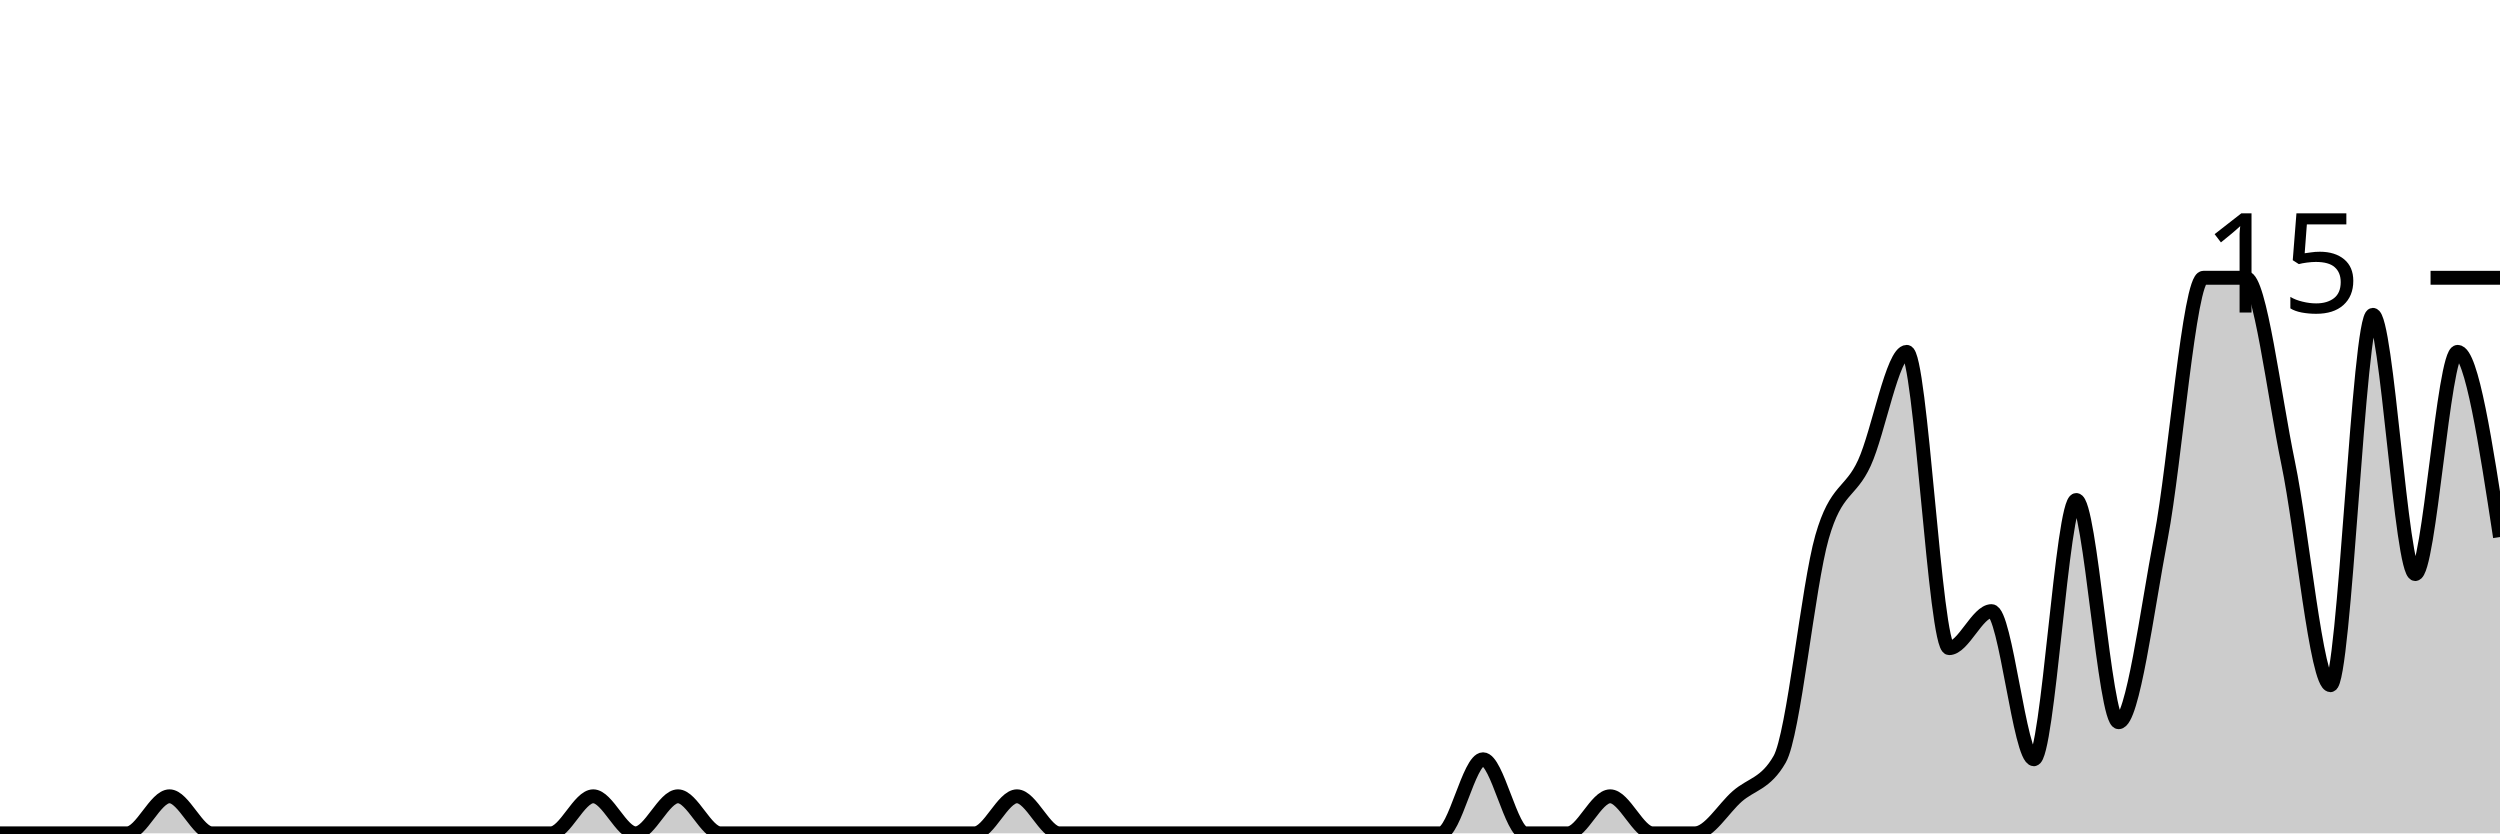
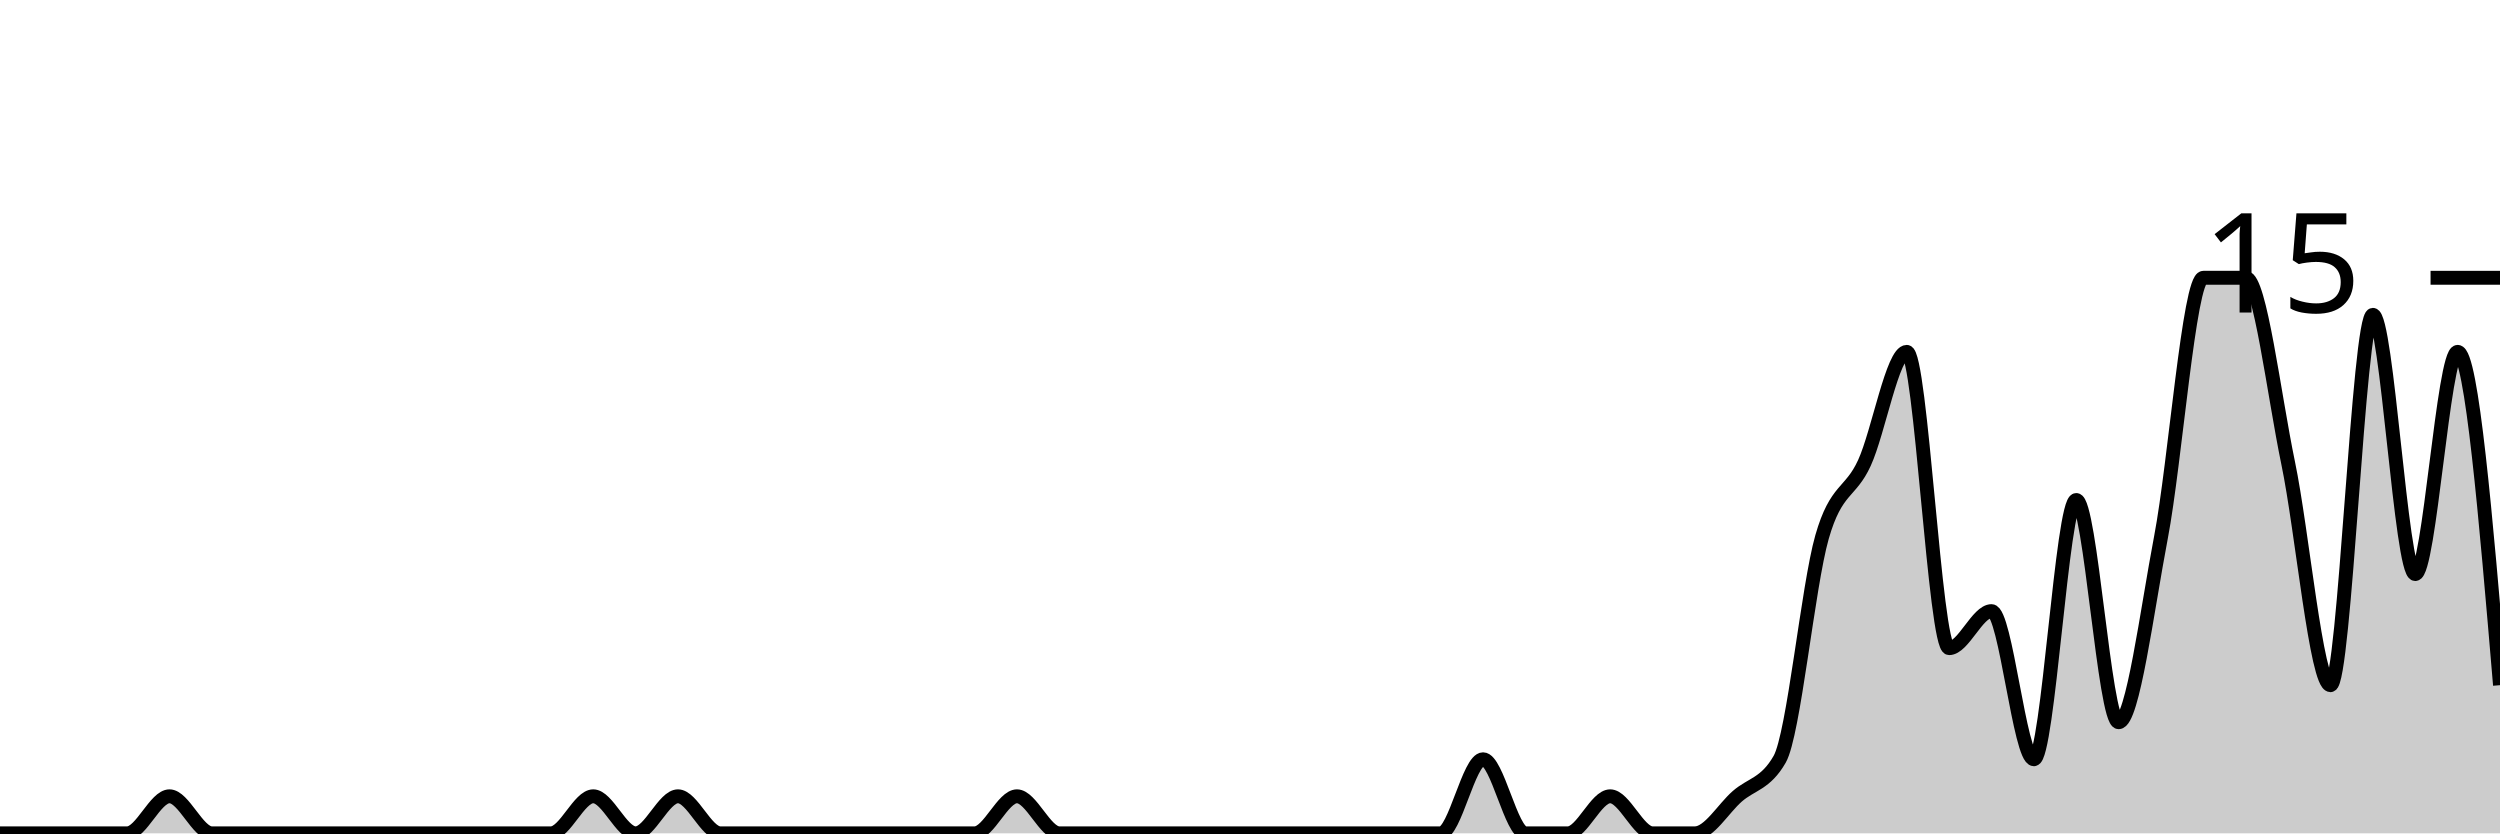
<svg xmlns="http://www.w3.org/2000/svg" viewBox="0 0 180 60">
  <g transform="translate(0,20)">
-     <path class="area" fill="rgba(0, 0, 0, 0.2)" d="M0,40C1.017,40,2.034,40,3.051,40C4.068,40,5.085,40,6.102,40C7.119,40,8.136,40,9.153,40C10.169,40,11.186,37.333,12.203,37.333C13.22,37.333,14.237,40,15.254,40C16.271,40,17.288,40,18.305,40C19.322,40,20.339,40,21.356,40C22.373,40,23.39,40,24.407,40C25.424,40,26.441,40,27.458,40C28.475,40,29.492,40,30.508,40C31.525,40,32.542,40,33.559,40C34.576,40,35.593,40,36.61,40C37.627,40,38.644,40,39.661,40C40.678,40,41.695,37.333,42.712,37.333C43.729,37.333,44.746,40,45.763,40C46.78,40,47.797,37.333,48.814,37.333C49.831,37.333,50.847,40,51.864,40C52.881,40,53.898,40,54.915,40C55.932,40,56.949,40,57.966,40C58.983,40,60,40,61.017,40C62.034,40,63.051,40,64.068,40C65.085,40,66.102,40,67.119,40C68.136,40,69.153,40,70.169,40C71.186,40,72.203,37.333,73.22,37.333C74.237,37.333,75.254,40,76.271,40C77.288,40,78.305,40,79.322,40C80.339,40,81.356,40,82.373,40C83.39,40,84.407,40,85.424,40C86.441,40,87.458,40,88.475,40C89.492,40,90.508,40,91.525,40C92.542,40,93.559,40,94.576,40C95.593,40,96.61,40,97.627,40C98.644,40,99.661,40,100.678,40C101.695,40,102.712,40,103.729,40C104.746,40,105.763,34.667,106.78,34.667C107.797,34.667,108.814,40,109.831,40C110.847,40,111.864,40,112.881,40C113.898,40,114.915,37.333,115.932,37.333C116.949,37.333,117.966,40,118.983,40C120,40,121.017,40,122.034,40C123.051,40,124.068,38.222,125.085,37.333C126.102,36.444,127.119,36.444,128.136,34.667C129.153,32.889,130.169,22.222,131.186,18.667C132.203,15.111,133.22,15.556,134.237,13.333C135.254,11.111,136.271,5.333,137.288,5.333C138.305,5.333,139.322,26.667,140.339,26.667C141.356,26.667,142.373,24,143.39,24C144.407,24,145.424,34.667,146.441,34.667C147.458,34.667,148.475,16,149.492,16C150.508,16,151.525,32,152.542,32C153.559,32,154.576,24,155.593,18.667C156.61,13.333,157.627,0,158.644,0C159.661,0,160.678,0,161.695,0C162.712,0,163.729,8.444,164.746,13.333C165.763,18.222,166.78,29.333,167.797,29.333C168.814,29.333,169.831,2.667,170.847,2.667C171.864,2.667,172.881,21.333,173.898,21.333C174.915,21.333,175.932,5.333,176.949,5.333C177.966,5.333,178.983,12,180,18.667L180,40C178.983,40,177.966,40,176.949,40C175.932,40,174.915,40,173.898,40C172.881,40,171.864,40,170.847,40C169.831,40,168.814,40,167.797,40C166.78,40,165.763,40,164.746,40C163.729,40,162.712,40,161.695,40C160.678,40,159.661,40,158.644,40C157.627,40,156.61,40,155.593,40C154.576,40,153.559,40,152.542,40C151.525,40,150.508,40,149.492,40C148.475,40,147.458,40,146.441,40C145.424,40,144.407,40,143.39,40C142.373,40,141.356,40,140.339,40C139.322,40,138.305,40,137.288,40C136.271,40,135.254,40,134.237,40C133.22,40,132.203,40,131.186,40C130.169,40,129.153,40,128.136,40C127.119,40,126.102,40,125.085,40C124.068,40,123.051,40,122.034,40C121.017,40,120,40,118.983,40C117.966,40,116.949,40,115.932,40C114.915,40,113.898,40,112.881,40C111.864,40,110.847,40,109.831,40C108.814,40,107.797,40,106.78,40C105.763,40,104.746,40,103.729,40C102.712,40,101.695,40,100.678,40C99.661,40,98.644,40,97.627,40C96.61,40,95.593,40,94.576,40C93.559,40,92.542,40,91.525,40C90.508,40,89.492,40,88.475,40C87.458,40,86.441,40,85.424,40C84.407,40,83.39,40,82.373,40C81.356,40,80.339,40,79.322,40C78.305,40,77.288,40,76.271,40C75.254,40,74.237,40,73.22,40C72.203,40,71.186,40,70.169,40C69.153,40,68.136,40,67.119,40C66.102,40,65.085,40,64.068,40C63.051,40,62.034,40,61.017,40C60,40,58.983,40,57.966,40C56.949,40,55.932,40,54.915,40C53.898,40,52.881,40,51.864,40C50.847,40,49.831,40,48.814,40C47.797,40,46.78,40,45.763,40C44.746,40,43.729,40,42.712,40C41.695,40,40.678,40,39.661,40C38.644,40,37.627,40,36.61,40C35.593,40,34.576,40,33.559,40C32.542,40,31.525,40,30.508,40C29.492,40,28.475,40,27.458,40C26.441,40,25.424,40,24.407,40C23.39,40,22.373,40,21.356,40C20.339,40,19.322,40,18.305,40C17.288,40,16.271,40,15.254,40C14.237,40,13.22,40,12.203,40C11.186,40,10.169,40,9.153,40C8.136,40,7.119,40,6.102,40C5.085,40,4.068,40,3.051,40C2.034,40,1.017,40,0,40Z" />
-     <path class="line" stroke="black" fill="none" d="M0,40C1.017,40,2.034,40,3.051,40C4.068,40,5.085,40,6.102,40C7.119,40,8.136,40,9.153,40C10.169,40,11.186,37.333,12.203,37.333C13.22,37.333,14.237,40,15.254,40C16.271,40,17.288,40,18.305,40C19.322,40,20.339,40,21.356,40C22.373,40,23.39,40,24.407,40C25.424,40,26.441,40,27.458,40C28.475,40,29.492,40,30.508,40C31.525,40,32.542,40,33.559,40C34.576,40,35.593,40,36.61,40C37.627,40,38.644,40,39.661,40C40.678,40,41.695,37.333,42.712,37.333C43.729,37.333,44.746,40,45.763,40C46.78,40,47.797,37.333,48.814,37.333C49.831,37.333,50.847,40,51.864,40C52.881,40,53.898,40,54.915,40C55.932,40,56.949,40,57.966,40C58.983,40,60,40,61.017,40C62.034,40,63.051,40,64.068,40C65.085,40,66.102,40,67.119,40C68.136,40,69.153,40,70.169,40C71.186,40,72.203,37.333,73.22,37.333C74.237,37.333,75.254,40,76.271,40C77.288,40,78.305,40,79.322,40C80.339,40,81.356,40,82.373,40C83.39,40,84.407,40,85.424,40C86.441,40,87.458,40,88.475,40C89.492,40,90.508,40,91.525,40C92.542,40,93.559,40,94.576,40C95.593,40,96.61,40,97.627,40C98.644,40,99.661,40,100.678,40C101.695,40,102.712,40,103.729,40C104.746,40,105.763,34.667,106.78,34.667C107.797,34.667,108.814,40,109.831,40C110.847,40,111.864,40,112.881,40C113.898,40,114.915,37.333,115.932,37.333C116.949,37.333,117.966,40,118.983,40C120,40,121.017,40,122.034,40C123.051,40,124.068,38.222,125.085,37.333C126.102,36.444,127.119,36.444,128.136,34.667C129.153,32.889,130.169,22.222,131.186,18.667C132.203,15.111,133.22,15.556,134.237,13.333C135.254,11.111,136.271,5.333,137.288,5.333C138.305,5.333,139.322,26.667,140.339,26.667C141.356,26.667,142.373,24,143.39,24C144.407,24,145.424,34.667,146.441,34.667C147.458,34.667,148.475,16,149.492,16C150.508,16,151.525,32,152.542,32C153.559,32,154.576,24,155.593,18.667C156.61,13.333,157.627,0,158.644,0C159.661,0,160.678,0,161.695,0C162.712,0,163.729,8.444,164.746,13.333C165.763,18.222,166.78,29.333,167.797,29.333C168.814,29.333,169.831,2.667,170.847,2.667C171.864,2.667,172.881,21.333,173.898,21.333C174.915,21.333,175.932,5.333,176.949,5.333C177.966,5.333,178.983,12,180,18.667" />
+     <path class="area" fill="rgba(0, 0, 0, 0.2)" d="M0,40C1.017,40,2.034,40,3.051,40C4.068,40,5.085,40,6.102,40C7.119,40,8.136,40,9.153,40C10.169,40,11.186,37.333,12.203,37.333C13.22,37.333,14.237,40,15.254,40C16.271,40,17.288,40,18.305,40C19.322,40,20.339,40,21.356,40C22.373,40,23.39,40,24.407,40C25.424,40,26.441,40,27.458,40C28.475,40,29.492,40,30.508,40C31.525,40,32.542,40,33.559,40C34.576,40,35.593,40,36.61,40C37.627,40,38.644,40,39.661,40C40.678,40,41.695,37.333,42.712,37.333C43.729,37.333,44.746,40,45.763,40C46.78,40,47.797,37.333,48.814,37.333C49.831,37.333,50.847,40,51.864,40C52.881,40,53.898,40,54.915,40C55.932,40,56.949,40,57.966,40C58.983,40,60,40,61.017,40C62.034,40,63.051,40,64.068,40C65.085,40,66.102,40,67.119,40C68.136,40,69.153,40,70.169,40C71.186,40,72.203,37.333,73.22,37.333C74.237,37.333,75.254,40,76.271,40C77.288,40,78.305,40,79.322,40C80.339,40,81.356,40,82.373,40C83.39,40,84.407,40,85.424,40C86.441,40,87.458,40,88.475,40C89.492,40,90.508,40,91.525,40C92.542,40,93.559,40,94.576,40C95.593,40,96.61,40,97.627,40C98.644,40,99.661,40,100.678,40C101.695,40,102.712,40,103.729,40C104.746,40,105.763,34.667,106.78,34.667C107.797,34.667,108.814,40,109.831,40C110.847,40,111.864,40,112.881,40C113.898,40,114.915,37.333,115.932,37.333C116.949,37.333,117.966,40,118.983,40C120,40,121.017,40,122.034,40C123.051,40,124.068,38.222,125.085,37.333C126.102,36.444,127.119,36.444,128.136,34.667C129.153,32.889,130.169,22.222,131.186,18.667C132.203,15.111,133.22,15.556,134.237,13.333C135.254,11.111,136.271,5.333,137.288,5.333C138.305,5.333,139.322,26.667,140.339,26.667C141.356,26.667,142.373,24,143.39,24C144.407,24,145.424,34.667,146.441,34.667C147.458,34.667,148.475,16,149.492,16C150.508,16,151.525,32,152.542,32C153.559,32,154.576,24,155.593,18.667C156.61,13.333,157.627,0,158.644,0C159.661,0,160.678,0,161.695,0C162.712,0,163.729,8.444,164.746,13.333C165.763,18.222,166.78,29.333,167.797,29.333C168.814,29.333,169.831,2.667,170.847,2.667C171.864,2.667,172.881,21.333,173.898,21.333C174.915,21.333,175.932,5.333,176.949,5.333C177.966,5.333,178.983,17.333,180,29.333L180,40C178.983,40,177.966,40,176.949,40C175.932,40,174.915,40,173.898,40C172.881,40,171.864,40,170.847,40C169.831,40,168.814,40,167.797,40C166.78,40,165.763,40,164.746,40C163.729,40,162.712,40,161.695,40C160.678,40,159.661,40,158.644,40C157.627,40,156.61,40,155.593,40C154.576,40,153.559,40,152.542,40C151.525,40,150.508,40,149.492,40C148.475,40,147.458,40,146.441,40C145.424,40,144.407,40,143.39,40C142.373,40,141.356,40,140.339,40C139.322,40,138.305,40,137.288,40C136.271,40,135.254,40,134.237,40C133.22,40,132.203,40,131.186,40C130.169,40,129.153,40,128.136,40C127.119,40,126.102,40,125.085,40C124.068,40,123.051,40,122.034,40C121.017,40,120,40,118.983,40C117.966,40,116.949,40,115.932,40C114.915,40,113.898,40,112.881,40C111.864,40,110.847,40,109.831,40C108.814,40,107.797,40,106.78,40C105.763,40,104.746,40,103.729,40C102.712,40,101.695,40,100.678,40C99.661,40,98.644,40,97.627,40C96.61,40,95.593,40,94.576,40C93.559,40,92.542,40,91.525,40C90.508,40,89.492,40,88.475,40C87.458,40,86.441,40,85.424,40C84.407,40,83.39,40,82.373,40C81.356,40,80.339,40,79.322,40C78.305,40,77.288,40,76.271,40C75.254,40,74.237,40,73.22,40C72.203,40,71.186,40,70.169,40C69.153,40,68.136,40,67.119,40C66.102,40,65.085,40,64.068,40C63.051,40,62.034,40,61.017,40C60,40,58.983,40,57.966,40C56.949,40,55.932,40,54.915,40C53.898,40,52.881,40,51.864,40C50.847,40,49.831,40,48.814,40C47.797,40,46.78,40,45.763,40C44.746,40,43.729,40,42.712,40C41.695,40,40.678,40,39.661,40C38.644,40,37.627,40,36.61,40C35.593,40,34.576,40,33.559,40C32.542,40,31.525,40,30.508,40C29.492,40,28.475,40,27.458,40C26.441,40,25.424,40,24.407,40C23.39,40,22.373,40,21.356,40C20.339,40,19.322,40,18.305,40C17.288,40,16.271,40,15.254,40C14.237,40,13.22,40,12.203,40C11.186,40,10.169,40,9.153,40C8.136,40,7.119,40,6.102,40C5.085,40,4.068,40,3.051,40C2.034,40,1.017,40,0,40Z" />
+     <path class="line" stroke="black" fill="none" d="M0,40C1.017,40,2.034,40,3.051,40C4.068,40,5.085,40,6.102,40C7.119,40,8.136,40,9.153,40C10.169,40,11.186,37.333,12.203,37.333C13.22,37.333,14.237,40,15.254,40C16.271,40,17.288,40,18.305,40C19.322,40,20.339,40,21.356,40C22.373,40,23.39,40,24.407,40C25.424,40,26.441,40,27.458,40C28.475,40,29.492,40,30.508,40C31.525,40,32.542,40,33.559,40C34.576,40,35.593,40,36.61,40C37.627,40,38.644,40,39.661,40C40.678,40,41.695,37.333,42.712,37.333C43.729,37.333,44.746,40,45.763,40C46.78,40,47.797,37.333,48.814,37.333C49.831,37.333,50.847,40,51.864,40C52.881,40,53.898,40,54.915,40C55.932,40,56.949,40,57.966,40C58.983,40,60,40,61.017,40C62.034,40,63.051,40,64.068,40C65.085,40,66.102,40,67.119,40C68.136,40,69.153,40,70.169,40C71.186,40,72.203,37.333,73.22,37.333C74.237,37.333,75.254,40,76.271,40C77.288,40,78.305,40,79.322,40C80.339,40,81.356,40,82.373,40C83.39,40,84.407,40,85.424,40C86.441,40,87.458,40,88.475,40C89.492,40,90.508,40,91.525,40C92.542,40,93.559,40,94.576,40C95.593,40,96.61,40,97.627,40C98.644,40,99.661,40,100.678,40C101.695,40,102.712,40,103.729,40C104.746,40,105.763,34.667,106.78,34.667C107.797,34.667,108.814,40,109.831,40C110.847,40,111.864,40,112.881,40C113.898,40,114.915,37.333,115.932,37.333C116.949,37.333,117.966,40,118.983,40C120,40,121.017,40,122.034,40C123.051,40,124.068,38.222,125.085,37.333C126.102,36.444,127.119,36.444,128.136,34.667C129.153,32.889,130.169,22.222,131.186,18.667C132.203,15.111,133.22,15.556,134.237,13.333C135.254,11.111,136.271,5.333,137.288,5.333C138.305,5.333,139.322,26.667,140.339,26.667C141.356,26.667,142.373,24,143.39,24C144.407,24,145.424,34.667,146.441,34.667C147.458,34.667,148.475,16,149.492,16C150.508,16,151.525,32,152.542,32C153.559,32,154.576,24,155.593,18.667C156.61,13.333,157.627,0,158.644,0C159.661,0,160.678,0,161.695,0C162.712,0,163.729,8.444,164.746,13.333C165.763,18.222,166.78,29.333,167.797,29.333C168.814,29.333,169.831,2.667,170.847,2.667C171.864,2.667,172.881,21.333,173.898,21.333C174.915,21.333,175.932,5.333,176.949,5.333C177.966,5.333,178.983,17.333,180,29.333" />
    <path class="axis-ceiling" stroke-width="1" stroke="black" fill="none" d="M175,0L180,0" />
    <text class="axis-ceiling-label" font-family="sans-serif" text-anchor="end" font-size="10px" x="170" y="2.5">15</text>
  </g>
</svg>
